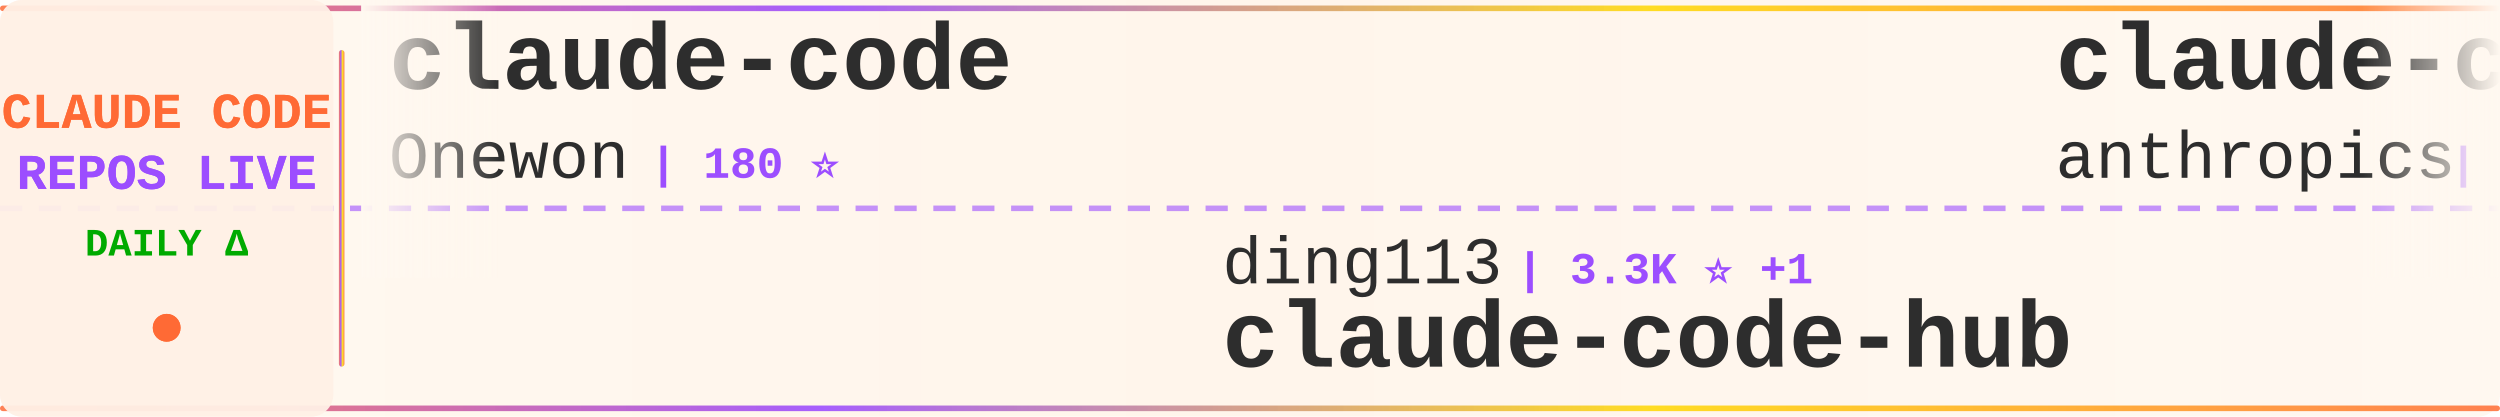
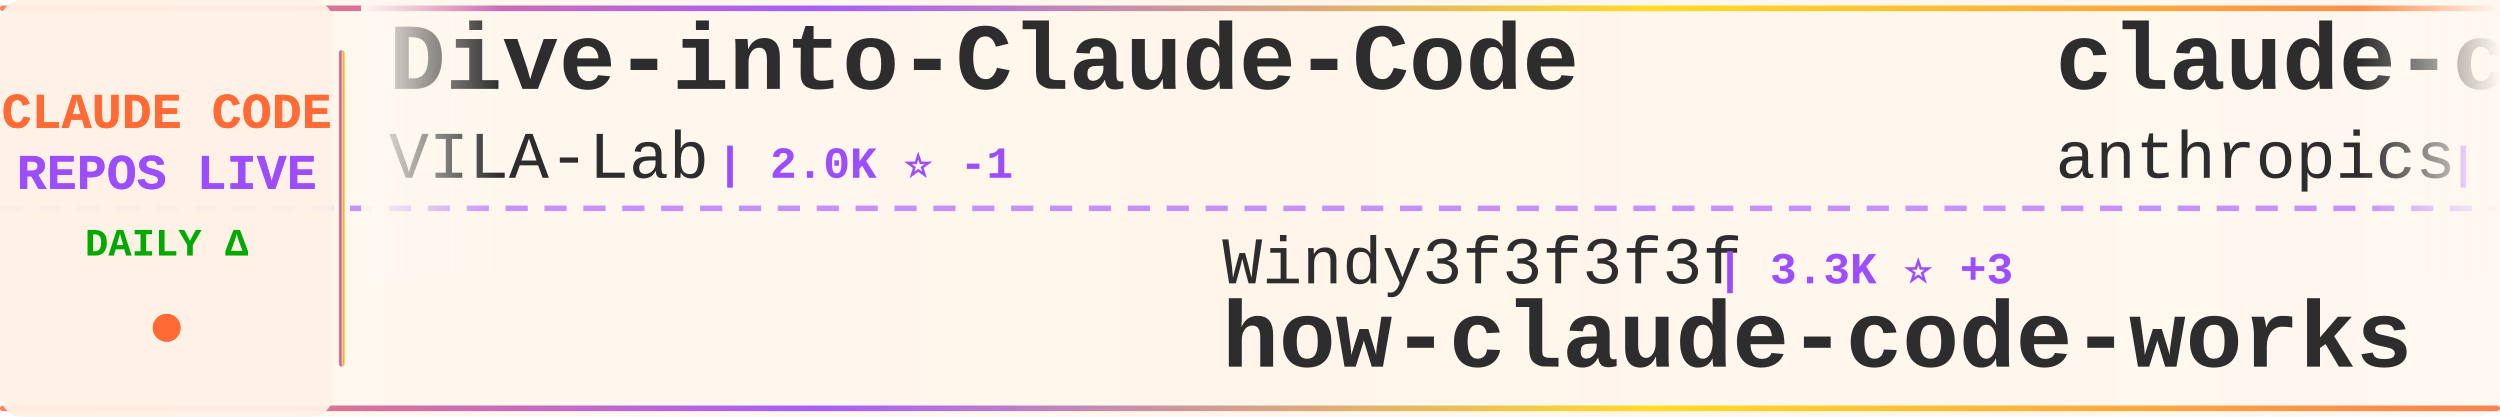
<svg xmlns="http://www.w3.org/2000/svg" width="900" height="150">
  <defs>
    <linearGradient id="tickerBg" x1="0%" y1="0%" x2="100%" y2="0%">
      <stop offset="0%" style="stop-color:#fff8f0;stop-opacity:0.98" />
      <stop offset="50%" style="stop-color:#fff5eb;stop-opacity:1" />
      <stop offset="100%" style="stop-color:#fff8f0;stop-opacity:0.98" />
    </linearGradient>
    <linearGradient id="borderGrad" x1="0%" y1="0%" x2="100%" y2="0%">
      <stop offset="0%" style="stop-color:#FF6B35;stop-opacity:0.85">
        <animate attributeName="stop-opacity" values="0.85;1;0.85" dur="2s" repeatCount="indefinite" />
      </stop>
      <stop offset="33%" style="stop-color:#9C4EFF;stop-opacity:0.9">
        <animate attributeName="stop-opacity" values="0.9;1;0.9" dur="2.2s" repeatCount="indefinite" />
      </stop>
      <stop offset="66%" style="stop-color:#FFD700;stop-opacity:0.85">
        <animate attributeName="stop-opacity" values="0.85;1;0.85" dur="1.8s" repeatCount="indefinite" />
      </stop>
      <stop offset="100%" style="stop-color:#FF6B35;stop-opacity:0.85">
        <animate attributeName="stop-opacity" values="0.85;1;0.85" dur="2s" repeatCount="indefinite" />
      </stop>
    </linearGradient>
    <filter id="textGlow">
      <feGaussianBlur stdDeviation="0.15" result="coloredBlur" />
      <feMerge>
        <feMergeNode in="coloredBlur" />
        <feMergeNode in="SourceGraphic" />
      </feMerge>
    </filter>
    <filter id="metricGlow">
      <feGaussianBlur stdDeviation="0.2" result="coloredBlur" />
      <feMerge>
        <feMergeNode in="coloredBlur" />
        <feMergeNode in="SourceGraphic" />
      </feMerge>
    </filter>
    <linearGradient id="leftFade" x1="0%" y1="0%" x2="100%" y2="0%">
      <stop offset="0%" style="stop-color:#fff8f0;stop-opacity:1" />
      <stop offset="100%" style="stop-color:#fff8f0;stop-opacity:0" />
    </linearGradient>
    <linearGradient id="rightFade" x1="0%" y1="0%" x2="100%" y2="0%">
      <stop offset="0%" style="stop-color:#fff8f0;stop-opacity:0" />
      <stop offset="100%" style="stop-color:#fff8f0;stop-opacity:1" />
    </linearGradient>
  </defs>
  <rect width="900" height="150" fill="url(#tickerBg)" rx="8" />
  <rect x="0" y="2" width="900" height="2" fill="url(#borderGrad)" rx="1" />
  <rect x="0" y="146" width="900" height="2" fill="url(#borderGrad)" rx="1" />
  <line x1="0" y1="75" x2="900" y2="75" stroke="#9C4EFF" stroke-width="2" stroke-dasharray="8 6" opacity="0.6" />
  <rect x="0" y="0" width="120" height="150" fill="#fff0e6" opacity="0.95" rx="8" />
  <text x="60" y="46" font-family="'Courier New', monospace" font-size="18" font-weight="bold" fill="#FF6B35" text-anchor="middle" filter="url(#textGlow)">
    CLAUDE CODE
  </text>
  <text x="60" y="68" font-family="'Courier New', monospace" font-size="18" font-weight="bold" fill="#9C4EFF" text-anchor="middle" filter="url(#textGlow)">
    REPOS LIVE
  </text>
  <text x="60" y="92" font-family="'Courier New', monospace" font-size="14" font-weight="bold" fill="#00aa00" text-anchor="middle">
    DAILY Δ
  </text>
  <circle cx="60" cy="118" r="5" fill="#FF6B35" filter="url(#metricGlow)">
    <animate attributeName="r" values="4;6;4" dur="1.5s" repeatCount="indefinite" />
    <animate attributeName="opacity" values="0.6;1;0.6" dur="1.5s" repeatCount="indefinite" />
  </circle>
  <rect x="122" y="18" width="2" height="114" fill="url(#borderGrad)" rx="1" />
  <clipPath id="tickerClip">
    <rect x="130" y="0" width="770" height="150" />
  </clipPath>
  <g clip-path="url(#tickerClip)">
    <g id="tickerItems">
      <animateTransform attributeName="transform" attributeType="XML" type="translate" from="0 0" to="-3000 0" dur="54s" repeatCount="indefinite" />
      <g transform="translate(0, 0)">
-         <text x="140" y="32" font-family="'Courier New', monospace" font-size="34" font-weight="bold" fill="#2d2d2d">claude-code</text>
-         <text x="140" y="64" font-family="'Courier New', monospace" font-size="24" font-weight="normal" fill="#2d2d2d" opacity="1.0">Onewon</text>
-         <text x="234" y="64" font-family="'Courier New', monospace" font-size="16" font-weight="bold" fill="#9C4EFF"> | 180 ⭐</text>
+         <text x="140" y="32" font-family="'Courier New', monospace" font-size="34" font-weight="bold" fill="#2d2d2d">Dive-into-Claude-Code</text>
+         <text x="140" y="64" font-family="'Courier New', monospace" font-size="24" font-weight="normal" fill="#2d2d2d" opacity="1.0">VILA-Lab</text>
+         <text x="258" y="64" font-family="'Courier New', monospace" font-size="16" font-weight="bold" fill="#9C4EFF"> | 2.0K ⭐ -1</text>
      </g>
      <g transform="translate(300, 0)">
+         <text x="140" y="102" font-family="'Courier New', monospace" font-size="24" font-weight="normal" fill="#2d2d2d" opacity="1.0">Windy3f3f3f3f</text>
+         <text x="318" y="102" font-family="'Courier New', monospace" font-size="16" font-weight="bold" fill="#9C4EFF"> | 3.3K ⭐ +3</text>
+         <text x="140" y="132" font-family="'Courier New', monospace" font-size="34" font-weight="bold" fill="#2d2d2d">how-claude-code-works</text>
+       </g>
+       <g transform="translate(600, 0)">
+         <text x="140" y="32" font-family="'Courier New', monospace" font-size="34" font-weight="bold" fill="#2d2d2d">claude-code-action</text>
+         <text x="140" y="64" font-family="'Courier New', monospace" font-size="24" font-weight="normal" fill="#2d2d2d" opacity="1.0">anthropics</text>
+         <text x="282" y="64" font-family="'Courier New', monospace" font-size="16" font-weight="bold" fill="#9C4EFF"> | 8.5K ⭐ +2</text>
+       </g>
+       <g transform="translate(900, 0)">
        <text x="140" y="102" font-family="'Courier New', monospace" font-size="24" font-weight="normal" fill="#2d2d2d" opacity="1.0">ding113</text>
-         <text x="246" y="102" font-family="'Courier New', monospace" font-size="16" font-weight="bold" fill="#9C4EFF"> | 3.3K ⭐ +1</text>
+         <text x="246" y="102" font-family="'Courier New', monospace" font-size="16" font-weight="bold" fill="#9C4EFF"> | 3.3K ⭐ +3</text>
        <text x="140" y="132" font-family="'Courier New', monospace" font-size="34" font-weight="bold" fill="#2d2d2d">claude-code-hub</text>
      </g>
-       <g transform="translate(600, 0)">
-         <text x="140" y="32" font-family="'Courier New', monospace" font-size="34" font-weight="bold" fill="#2d2d2d">claude-code-security-rev...</text>
-         <text x="140" y="64" font-family="'Courier New', monospace" font-size="24" font-weight="normal" fill="#2d2d2d" opacity="1.0">anthropics</text>
-         <text x="282" y="64" font-family="'Courier New', monospace" font-size="16" font-weight="bold" fill="#9C4EFF"> | 5.7K ⭐ +6</text>
-       </g>
-       <g transform="translate(900, 0)">
-         <text x="140" y="102" font-family="'Courier New', monospace" font-size="24" font-weight="normal" fill="#2d2d2d" opacity="1.0">1rgs</text>
-         <text x="210" y="102" font-family="'Courier New', monospace" font-size="16" font-weight="bold" fill="#9C4EFF"> | 3.7K ⭐</text>
-         <text x="140" y="132" font-family="'Courier New', monospace" font-size="34" font-weight="bold" fill="#2d2d2d">claude-code-proxy</text>
-       </g>
      <g transform="translate(1200, 0)">
-         <text x="140" y="32" font-family="'Courier New', monospace" font-size="34" font-weight="bold" fill="#2d2d2d">ClaudeCode</text>
-         <text x="140" y="64" font-family="'Courier New', monospace" font-size="24" font-weight="normal" fill="#2d2d2d" opacity="1.0">guanshan</text>
-         <text x="258" y="64" font-family="'Courier New', monospace" font-size="16" font-weight="bold" fill="#9C4EFF"> | 61 ⭐</text>
+         <text x="140" y="32" font-family="'Courier New', monospace" font-size="34" font-weight="bold" fill="#2d2d2d">pi-vs-claude-code</text>
+         <text x="140" y="64" font-family="'Courier New', monospace" font-size="24" font-weight="normal" fill="#2d2d2d" opacity="1.0">disler</text>
+         <text x="234" y="64" font-family="'Courier New', monospace" font-size="16" font-weight="bold" fill="#9C4EFF"> | 1.6K ⭐</text>
      </g>
      <g transform="translate(1500, 0)">
        <text x="140" y="102" font-family="'Courier New', monospace" font-size="24" font-weight="normal" fill="#2d2d2d" opacity="1.0">SeemSeam</text>
-         <text x="258" y="102" font-family="'Courier New', monospace" font-size="16" font-weight="bold" fill="#9C4EFF"> | 3.3K ⭐</text>
+         <text x="258" y="102" font-family="'Courier New', monospace" font-size="16" font-weight="bold" fill="#9C4EFF"> | 3.3K ⭐ +1</text>
        <text x="140" y="132" font-family="'Courier New', monospace" font-size="34" font-weight="bold" fill="#2d2d2d">claude_codex_bridge</text>
      </g>
      <g transform="translate(1800, 0)">
-         <text x="140" y="32" font-family="'Courier New', monospace" font-size="34" font-weight="bold" fill="#2d2d2d">Open-ClaudeCode</text>
-         <text x="140" y="64" font-family="'Courier New', monospace" font-size="24" font-weight="normal" fill="#2d2d2d" opacity="1.0">LING71671</text>
-         <text x="270" y="64" font-family="'Courier New', monospace" font-size="16" font-weight="bold" fill="#9C4EFF"> | 931 ⭐</text>
+         <text x="140" y="32" font-family="'Courier New', monospace" font-size="34" font-weight="bold" fill="#2d2d2d">my-claude-code-setup</text>
+         <text x="140" y="64" font-family="'Courier New', monospace" font-size="24" font-weight="normal" fill="#2d2d2d" opacity="1.0">centminmod</text>
+         <text x="282" y="64" font-family="'Courier New', monospace" font-size="16" font-weight="bold" fill="#9C4EFF"> | 2.5K ⭐</text>
      </g>
      <g transform="translate(2100, 0)">
-         <text x="140" y="102" font-family="'Courier New', monospace" font-size="24" font-weight="normal" fill="#2d2d2d" opacity="1.0">Tinkeringg-Lab</text>
-         <text x="330" y="102" font-family="'Courier New', monospace" font-size="16" font-weight="bold" fill="#9C4EFF"> | 211 ⭐</text>
-         <text x="140" y="132" font-family="'Courier New', monospace" font-size="34" font-weight="bold" fill="#2d2d2d">claude-code</text>
+         <text x="140" y="102" font-family="'Courier New', monospace" font-size="24" font-weight="normal" fill="#2d2d2d" opacity="1.0">OrcaWhisper</text>
+         <text x="294" y="102" font-family="'Courier New', monospace" font-size="16" font-weight="bold" fill="#9C4EFF"> | 87 ⭐</text>
+         <text x="140" y="132" font-family="'Courier New', monospace" font-size="34" font-weight="bold" fill="#2d2d2d">Claude-Code</text>
      </g>
      <g transform="translate(2400, 0)">
-         <text x="140" y="32" font-family="'Courier New', monospace" font-size="34" font-weight="bold" fill="#2d2d2d">claude-code-source-build</text>
-         <text x="140" y="64" font-family="'Courier New', monospace" font-size="24" font-weight="normal" fill="#2d2d2d" opacity="1.0">andrew-kramer-inno</text>
-         <text x="378" y="64" font-family="'Courier New', monospace" font-size="16" font-weight="bold" fill="#9C4EFF"> | 593 ⭐</text>
+         <text x="140" y="32" font-family="'Courier New', monospace" font-size="34" font-weight="bold" fill="#2d2d2d">arcads-claude-code</text>
+         <text x="140" y="64" font-family="'Courier New', monospace" font-size="24" font-weight="normal" fill="#2d2d2d" opacity="1.0">krusemediallc</text>
+         <text x="318" y="64" font-family="'Courier New', monospace" font-size="16" font-weight="bold" fill="#9C4EFF"> | 1.1K ⭐ +1</text>
      </g>
      <g transform="translate(2700, 0)">
-         <text x="140" y="102" font-family="'Courier New', monospace" font-size="24" font-weight="normal" fill="#2d2d2d" opacity="1.0">AprilNEA</text>
-         <text x="258" y="102" font-family="'Courier New', monospace" font-size="16" font-weight="bold" fill="#9C4EFF"> | 392 ⭐</text>
-         <text x="140" y="132" font-family="'Courier New', monospace" font-size="34" font-weight="bold" fill="#2d2d2d">claude-code-source</text>
+         <text x="140" y="102" font-family="'Courier New', monospace" font-size="24" font-weight="normal" fill="#2d2d2d" opacity="1.0">guanshan</text>
+         <text x="258" y="102" font-family="'Courier New', monospace" font-size="16" font-weight="bold" fill="#9C4EFF"> | 61 ⭐</text>
+         <text x="140" y="132" font-family="'Courier New', monospace" font-size="34" font-weight="bold" fill="#2d2d2d">ClaudeCode</text>
      </g>
      <g transform="translate(3000, 0)">
-         <text x="140" y="32" font-family="'Courier New', monospace" font-size="34" font-weight="bold" fill="#2d2d2d">claude-code</text>
-         <text x="140" y="64" font-family="'Courier New', monospace" font-size="24" font-weight="normal" fill="#2d2d2d" opacity="1.0">Onewon</text>
-         <text x="234" y="64" font-family="'Courier New', monospace" font-size="16" font-weight="bold" fill="#9C4EFF"> | 180 ⭐</text>
+         <text x="140" y="32" font-family="'Courier New', monospace" font-size="34" font-weight="bold" fill="#2d2d2d">Dive-into-Claude-Code</text>
+         <text x="140" y="64" font-family="'Courier New', monospace" font-size="24" font-weight="normal" fill="#2d2d2d" opacity="1.0">VILA-Lab</text>
+         <text x="258" y="64" font-family="'Courier New', monospace" font-size="16" font-weight="bold" fill="#9C4EFF"> | 2.0K ⭐ -1</text>
      </g>
      <g transform="translate(3300, 0)">
-         <text x="140" y="102" font-family="'Courier New', monospace" font-size="24" font-weight="normal" fill="#2d2d2d" opacity="1.0">ding113</text>
-         <text x="246" y="102" font-family="'Courier New', monospace" font-size="16" font-weight="bold" fill="#9C4EFF"> | 3.3K ⭐ +1</text>
-         <text x="140" y="132" font-family="'Courier New', monospace" font-size="34" font-weight="bold" fill="#2d2d2d">claude-code-hub</text>
+         <text x="140" y="102" font-family="'Courier New', monospace" font-size="24" font-weight="normal" fill="#2d2d2d" opacity="1.0">Windy3f3f3f3f</text>
+         <text x="318" y="102" font-family="'Courier New', monospace" font-size="16" font-weight="bold" fill="#9C4EFF"> | 3.3K ⭐ +3</text>
+         <text x="140" y="132" font-family="'Courier New', monospace" font-size="34" font-weight="bold" fill="#2d2d2d">how-claude-code-works</text>
      </g>
      <g transform="translate(3600, 0)">
-         <text x="140" y="32" font-family="'Courier New', monospace" font-size="34" font-weight="bold" fill="#2d2d2d">claude-code-security-rev...</text>
+         <text x="140" y="32" font-family="'Courier New', monospace" font-size="34" font-weight="bold" fill="#2d2d2d">claude-code-action</text>
        <text x="140" y="64" font-family="'Courier New', monospace" font-size="24" font-weight="normal" fill="#2d2d2d" opacity="1.0">anthropics</text>
-         <text x="282" y="64" font-family="'Courier New', monospace" font-size="16" font-weight="bold" fill="#9C4EFF"> | 5.7K ⭐ +6</text>
+         <text x="282" y="64" font-family="'Courier New', monospace" font-size="16" font-weight="bold" fill="#9C4EFF"> | 8.5K ⭐ +2</text>
      </g>
      <g transform="translate(3900, 0)">
-         <text x="140" y="102" font-family="'Courier New', monospace" font-size="24" font-weight="normal" fill="#2d2d2d" opacity="1.0">1rgs</text>
-         <text x="210" y="102" font-family="'Courier New', monospace" font-size="16" font-weight="bold" fill="#9C4EFF"> | 3.7K ⭐</text>
-         <text x="140" y="132" font-family="'Courier New', monospace" font-size="34" font-weight="bold" fill="#2d2d2d">claude-code-proxy</text>
+         <text x="140" y="102" font-family="'Courier New', monospace" font-size="24" font-weight="normal" fill="#2d2d2d" opacity="1.0">ding113</text>
+         <text x="246" y="102" font-family="'Courier New', monospace" font-size="16" font-weight="bold" fill="#9C4EFF"> | 3.3K ⭐ +3</text>
+         <text x="140" y="132" font-family="'Courier New', monospace" font-size="34" font-weight="bold" fill="#2d2d2d">claude-code-hub</text>
      </g>
    </g>
  </g>
  <rect x="130" y="0" width="50" height="100" fill="url(#leftFade)" />
  <rect x="850" y="0" width="50" height="100" fill="url(#rightFade)" />
</svg>
